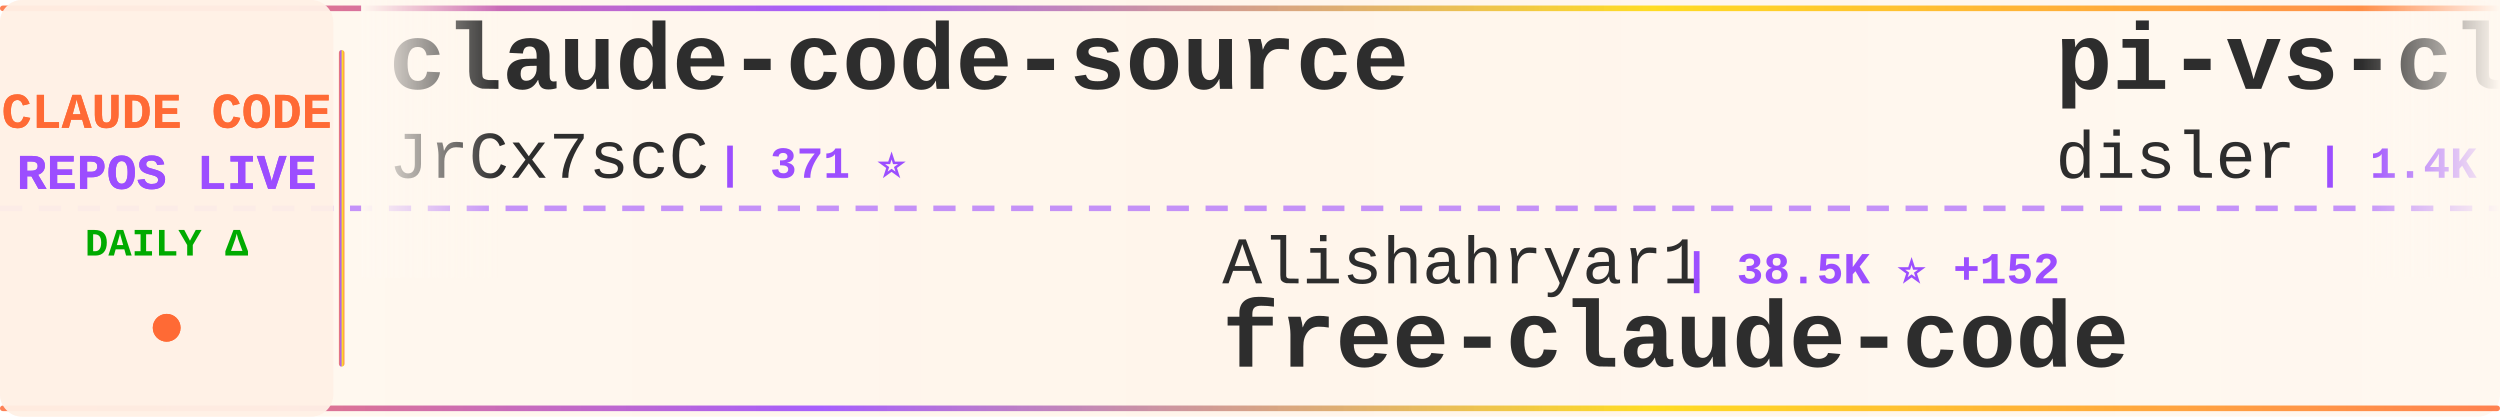
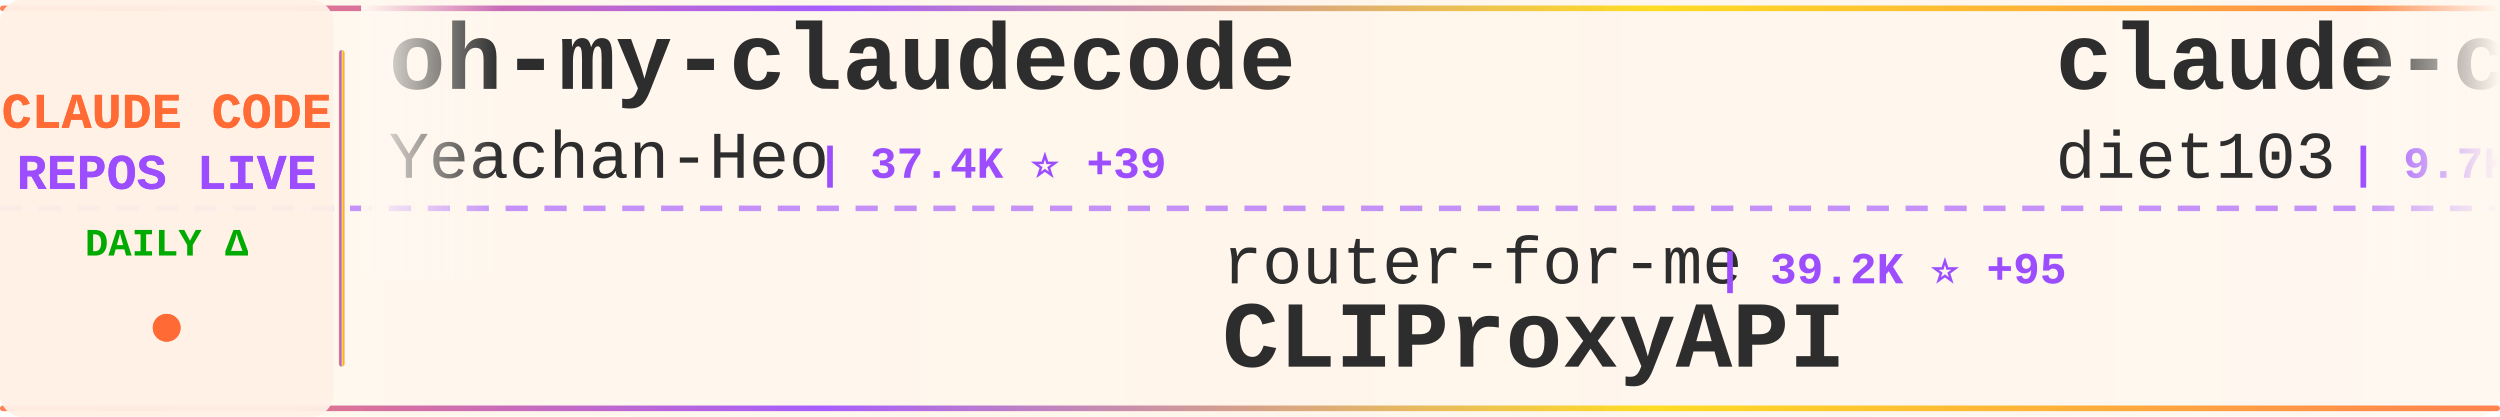
<svg xmlns="http://www.w3.org/2000/svg" width="900" height="150">
  <defs>
    <linearGradient id="tickerBg" x1="0%" y1="0%" x2="100%" y2="0%">
      <stop offset="0%" style="stop-color:#fff8f0;stop-opacity:0.98" />
      <stop offset="50%" style="stop-color:#fff5eb;stop-opacity:1" />
      <stop offset="100%" style="stop-color:#fff8f0;stop-opacity:0.98" />
    </linearGradient>
    <linearGradient id="borderGrad" x1="0%" y1="0%" x2="100%" y2="0%">
      <stop offset="0%" style="stop-color:#FF6B35;stop-opacity:0.85">
        <animate attributeName="stop-opacity" values="0.85;1;0.85" dur="2s" repeatCount="indefinite" />
      </stop>
      <stop offset="33%" style="stop-color:#9C4EFF;stop-opacity:0.9">
        <animate attributeName="stop-opacity" values="0.9;1;0.9" dur="2.2s" repeatCount="indefinite" />
      </stop>
      <stop offset="66%" style="stop-color:#FFD700;stop-opacity:0.85">
        <animate attributeName="stop-opacity" values="0.85;1;0.85" dur="1.8s" repeatCount="indefinite" />
      </stop>
      <stop offset="100%" style="stop-color:#FF6B35;stop-opacity:0.85">
        <animate attributeName="stop-opacity" values="0.85;1;0.85" dur="2s" repeatCount="indefinite" />
      </stop>
    </linearGradient>
    <filter id="textGlow">
      <feGaussianBlur stdDeviation="0.15" result="coloredBlur" />
      <feMerge>
        <feMergeNode in="coloredBlur" />
        <feMergeNode in="SourceGraphic" />
      </feMerge>
    </filter>
    <filter id="metricGlow">
      <feGaussianBlur stdDeviation="0.2" result="coloredBlur" />
      <feMerge>
        <feMergeNode in="coloredBlur" />
        <feMergeNode in="SourceGraphic" />
      </feMerge>
    </filter>
    <linearGradient id="leftFade" x1="0%" y1="0%" x2="100%" y2="0%">
      <stop offset="0%" style="stop-color:#fff8f0;stop-opacity:1" />
      <stop offset="100%" style="stop-color:#fff8f0;stop-opacity:0" />
    </linearGradient>
    <linearGradient id="rightFade" x1="0%" y1="0%" x2="100%" y2="0%">
      <stop offset="0%" style="stop-color:#fff8f0;stop-opacity:0" />
      <stop offset="100%" style="stop-color:#fff8f0;stop-opacity:1" />
    </linearGradient>
  </defs>
  <rect width="900" height="150" fill="url(#tickerBg)" rx="8" />
  <rect x="0" y="2" width="900" height="2" fill="url(#borderGrad)" rx="1" />
  <rect x="0" y="146" width="900" height="2" fill="url(#borderGrad)" rx="1" />
  <line x1="0" y1="75" x2="900" y2="75" stroke="#9C4EFF" stroke-width="2" stroke-dasharray="8 6" opacity="0.6" />
  <rect x="0" y="0" width="120" height="150" fill="#fff0e6" opacity="0.95" rx="8" />
  <text x="60" y="46" font-family="'Courier New', monospace" font-size="18" font-weight="bold" fill="#FF6B35" text-anchor="middle" filter="url(#textGlow)">
    CLAUDE CODE
  </text>
  <text x="60" y="68" font-family="'Courier New', monospace" font-size="18" font-weight="bold" fill="#9C4EFF" text-anchor="middle" filter="url(#textGlow)">
    REPOS LIVE
  </text>
  <text x="60" y="92" font-family="'Courier New', monospace" font-size="14" font-weight="bold" fill="#00aa00" text-anchor="middle">
    DAILY Δ
  </text>
  <circle cx="60" cy="118" r="5" fill="#FF6B35" filter="url(#metricGlow)">
    <animate attributeName="r" values="4;6;4" dur="1.5s" repeatCount="indefinite" />
    <animate attributeName="opacity" values="0.6;1;0.6" dur="1.5s" repeatCount="indefinite" />
  </circle>
  <rect x="122" y="18" width="2" height="114" fill="url(#borderGrad)" rx="1" />
  <clipPath id="tickerClip">
    <rect x="130" y="0" width="770" height="150" />
  </clipPath>
  <g clip-path="url(#tickerClip)">
    <g id="tickerItems">
      <animateTransform attributeName="transform" attributeType="XML" type="translate" from="0 0" to="-3000 0" dur="54s" repeatCount="indefinite" />
      <g transform="translate(0, 0)">
-         <text x="140" y="32" font-family="'Courier New', monospace" font-size="34" font-weight="bold" fill="#2d2d2d">claude-code-source</text>
-         <text x="140" y="64" font-family="'Courier New', monospace" font-size="24" font-weight="normal" fill="#2d2d2d" opacity="1.0">JrCx7scC</text>
-         <text x="258" y="64" font-family="'Courier New', monospace" font-size="16" font-weight="bold" fill="#9C4EFF"> | 371 ⭐</text>
+         <text x="140" y="32" font-family="'Courier New', monospace" font-size="34" font-weight="bold" fill="#2d2d2d">oh-my-claudecode</text>
+         <text x="140" y="64" font-family="'Courier New', monospace" font-size="24" font-weight="normal" fill="#2d2d2d" opacity="1.0">Yeachan-Heo</text>
+         <text x="294" y="64" font-family="'Courier New', monospace" font-size="16" font-weight="bold" fill="#9C4EFF"> | 37.4K ⭐ +39</text>
      </g>
      <g transform="translate(300, 0)">
-         <text x="140" y="102" font-family="'Courier New', monospace" font-size="24" font-weight="normal" fill="#2d2d2d" opacity="1.0">Alishahryar1</text>
-         <text x="306" y="102" font-family="'Courier New', monospace" font-size="16" font-weight="bold" fill="#9C4EFF"> | 38.5K ⭐ +152</text>
-         <text x="140" y="132" font-family="'Courier New', monospace" font-size="34" font-weight="bold" fill="#2d2d2d">free-claude-code</text>
+         <text x="140" y="102" font-family="'Courier New', monospace" font-size="24" font-weight="normal" fill="#2d2d2d" opacity="1.0">router-for-me</text>
+         <text x="318" y="102" font-family="'Courier New', monospace" font-size="16" font-weight="bold" fill="#9C4EFF"> | 39.2K ⭐ +95</text>
+         <text x="140" y="132" font-family="'Courier New', monospace" font-size="34" font-weight="bold" fill="#2d2d2d">CLIProxyAPI</text>
      </g>
      <g transform="translate(600, 0)">
-         <text x="140" y="32" font-family="'Courier New', monospace" font-size="34" font-weight="bold" fill="#2d2d2d">pi-vs-claude-code</text>
-         <text x="140" y="64" font-family="'Courier New', monospace" font-size="24" font-weight="normal" fill="#2d2d2d" opacity="1.0">disler</text>
-         <text x="234" y="64" font-family="'Courier New', monospace" font-size="16" font-weight="bold" fill="#9C4EFF"> | 1.4K ⭐</text>
+         <text x="140" y="32" font-family="'Courier New', monospace" font-size="34" font-weight="bold" fill="#2d2d2d">claude-code-infrastructu...</text>
+         <text x="140" y="64" font-family="'Courier New', monospace" font-size="24" font-weight="normal" fill="#2d2d2d" opacity="1.0">diet103</text>
+         <text x="246" y="64" font-family="'Courier New', monospace" font-size="16" font-weight="bold" fill="#9C4EFF"> | 9.7K ⭐</text>
      </g>
      <g transform="translate(900, 0)">
-         <text x="140" y="102" font-family="'Courier New', monospace" font-size="24" font-weight="normal" fill="#2d2d2d" opacity="1.0">alejandrobalderas</text>
-         <text x="366" y="102" font-family="'Courier New', monospace" font-size="16" font-weight="bold" fill="#9C4EFF"> | 2.4K ⭐ +7</text>
-         <text x="140" y="132" font-family="'Courier New', monospace" font-size="34" font-weight="bold" fill="#2d2d2d">claude-code-from-source</text>
+         <text x="140" y="102" font-family="'Courier New', monospace" font-size="24" font-weight="normal" fill="#2d2d2d" opacity="1.0">multica-ai</text>
+         <text x="282" y="102" font-family="'Courier New', monospace" font-size="16" font-weight="bold" fill="#9C4EFF"> | 187.5K ⭐ +428</text>
+         <text x="140" y="132" font-family="'Courier New', monospace" font-size="34" font-weight="bold" fill="#2d2d2d">andrej-karpathy-skills</text>
      </g>
      <g transform="translate(1200, 0)">
-         <text x="140" y="32" font-family="'Courier New', monospace" font-size="34" font-weight="bold" fill="#2d2d2d">claude-code-webui</text>
-         <text x="140" y="64" font-family="'Courier New', monospace" font-size="24" font-weight="normal" fill="#2d2d2d" opacity="1.0">sugyan</text>
-         <text x="234" y="64" font-family="'Courier New', monospace" font-size="16" font-weight="bold" fill="#9C4EFF"> | 1.1K ⭐</text>
+         <text x="140" y="32" font-family="'Courier New', monospace" font-size="34" font-weight="bold" fill="#2d2d2d">claude-code-settings</text>
+         <text x="140" y="64" font-family="'Courier New', monospace" font-size="24" font-weight="normal" fill="#2d2d2d" opacity="1.0">feiskyer</text>
+         <text x="258" y="64" font-family="'Courier New', monospace" font-size="16" font-weight="bold" fill="#9C4EFF"> | 1.6K ⭐ +3</text>
      </g>
      <g transform="translate(1500, 0)">
-         <text x="140" y="102" font-family="'Courier New', monospace" font-size="24" font-weight="normal" fill="#2d2d2d" opacity="1.0">anthropics</text>
-         <text x="282" y="102" font-family="'Courier New', monospace" font-size="16" font-weight="bold" fill="#9C4EFF"> | 5.5K ⭐ +10</text>
-         <text x="140" y="132" font-family="'Courier New', monospace" font-size="34" font-weight="bold" fill="#2d2d2d">claude-code-security-rev...</text>
+         <text x="140" y="102" font-family="'Courier New', monospace" font-size="24" font-weight="normal" fill="#2d2d2d" opacity="1.0">VILA-Lab</text>
+         <text x="258" y="102" font-family="'Courier New', monospace" font-size="16" font-weight="bold" fill="#9C4EFF"> | 1.8K ⭐ +2</text>
+         <text x="140" y="132" font-family="'Courier New', monospace" font-size="34" font-weight="bold" fill="#2d2d2d">Dive-into-Claude-Code</text>
      </g>
      <g transform="translate(1800, 0)">
-         <text x="140" y="32" font-family="'Courier New', monospace" font-size="34" font-weight="bold" fill="#2d2d2d">Claude-code</text>
-         <text x="140" y="64" font-family="'Courier New', monospace" font-size="24" font-weight="normal" fill="#2d2d2d" opacity="1.0">fazxes</text>
-         <text x="234" y="64" font-family="'Courier New', monospace" font-size="16" font-weight="bold" fill="#9C4EFF"> | 225 ⭐ +2</text>
+         <text x="140" y="32" font-family="'Courier New', monospace" font-size="34" font-weight="bold" fill="#2d2d2d">claude-code-book</text>
+         <text x="140" y="64" font-family="'Courier New', monospace" font-size="24" font-weight="normal" fill="#2d2d2d" opacity="1.0">lintsinghua</text>
+         <text x="294" y="64" font-family="'Courier New', monospace" font-size="16" font-weight="bold" fill="#9C4EFF"> | 3.9K ⭐ +3</text>
      </g>
      <g transform="translate(2100, 0)">
-         <text x="140" y="102" font-family="'Courier New', monospace" font-size="24" font-weight="normal" fill="#2d2d2d" opacity="1.0">AprilNEA</text>
-         <text x="258" y="102" font-family="'Courier New', monospace" font-size="16" font-weight="bold" fill="#9C4EFF"> | 387 ⭐</text>
-         <text x="140" y="132" font-family="'Courier New', monospace" font-size="34" font-weight="bold" fill="#2d2d2d">claude-code-source</text>
+         <text x="140" y="102" font-family="'Courier New', monospace" font-size="24" font-weight="normal" fill="#2d2d2d" opacity="1.0">AICoderTudou</text>
+         <text x="306" y="102" font-family="'Courier New', monospace" font-size="16" font-weight="bold" fill="#9C4EFF"> | 497 ⭐</text>
+         <text x="140" y="132" font-family="'Courier New', monospace" font-size="34" font-weight="bold" fill="#2d2d2d">claude-code-tudou</text>
      </g>
      <g transform="translate(2400, 0)">
-         <text x="140" y="32" font-family="'Courier New', monospace" font-size="34" font-weight="bold" fill="#2d2d2d">Open-ClaudeCode</text>
-         <text x="140" y="64" font-family="'Courier New', monospace" font-size="24" font-weight="normal" fill="#2d2d2d" opacity="1.0">LING71671</text>
-         <text x="270" y="64" font-family="'Courier New', monospace" font-size="16" font-weight="bold" fill="#9C4EFF"> | 908 ⭐ +2</text>
+         <text x="140" y="32" font-family="'Courier New', monospace" font-size="34" font-weight="bold" fill="#2d2d2d">how-claude-code-works</text>
+         <text x="140" y="64" font-family="'Courier New', monospace" font-size="24" font-weight="normal" fill="#2d2d2d" opacity="1.0">Windy3f3f3f3f</text>
+         <text x="318" y="64" font-family="'Courier New', monospace" font-size="16" font-weight="bold" fill="#9C4EFF"> | 3.0K ⭐ +15</text>
      </g>
      <g transform="translate(2700, 0)">
-         <text x="140" y="102" font-family="'Courier New', monospace" font-size="24" font-weight="normal" fill="#2d2d2d" opacity="1.0">frankbria</text>
-         <text x="270" y="102" font-family="'Courier New', monospace" font-size="16" font-weight="bold" fill="#9C4EFF"> | 9.5K ⭐ +4</text>
-         <text x="140" y="132" font-family="'Courier New', monospace" font-size="34" font-weight="bold" fill="#2d2d2d">ralph-claude-code</text>
+         <text x="140" y="102" font-family="'Courier New', monospace" font-size="24" font-weight="normal" fill="#2d2d2d" opacity="1.0">ghuntley</text>
+         <text x="258" y="102" font-family="'Courier New', monospace" font-size="16" font-weight="bold" fill="#9C4EFF"> | 986 ⭐</text>
+         <text x="140" y="132" font-family="'Courier New', monospace" font-size="34" font-weight="bold" fill="#2d2d2d">claude-code-source-code-...</text>
      </g>
      <g transform="translate(3000, 0)">
-         <text x="140" y="32" font-family="'Courier New', monospace" font-size="34" font-weight="bold" fill="#2d2d2d">claude-code-source</text>
-         <text x="140" y="64" font-family="'Courier New', monospace" font-size="24" font-weight="normal" fill="#2d2d2d" opacity="1.0">JrCx7scC</text>
-         <text x="258" y="64" font-family="'Courier New', monospace" font-size="16" font-weight="bold" fill="#9C4EFF"> | 371 ⭐</text>
+         <text x="140" y="32" font-family="'Courier New', monospace" font-size="34" font-weight="bold" fill="#2d2d2d">oh-my-claudecode</text>
+         <text x="140" y="64" font-family="'Courier New', monospace" font-size="24" font-weight="normal" fill="#2d2d2d" opacity="1.0">Yeachan-Heo</text>
+         <text x="294" y="64" font-family="'Courier New', monospace" font-size="16" font-weight="bold" fill="#9C4EFF"> | 37.4K ⭐ +39</text>
      </g>
      <g transform="translate(3300, 0)">
-         <text x="140" y="102" font-family="'Courier New', monospace" font-size="24" font-weight="normal" fill="#2d2d2d" opacity="1.0">Alishahryar1</text>
-         <text x="306" y="102" font-family="'Courier New', monospace" font-size="16" font-weight="bold" fill="#9C4EFF"> | 38.5K ⭐ +152</text>
-         <text x="140" y="132" font-family="'Courier New', monospace" font-size="34" font-weight="bold" fill="#2d2d2d">free-claude-code</text>
+         <text x="140" y="102" font-family="'Courier New', monospace" font-size="24" font-weight="normal" fill="#2d2d2d" opacity="1.0">router-for-me</text>
+         <text x="318" y="102" font-family="'Courier New', monospace" font-size="16" font-weight="bold" fill="#9C4EFF"> | 39.2K ⭐ +95</text>
+         <text x="140" y="132" font-family="'Courier New', monospace" font-size="34" font-weight="bold" fill="#2d2d2d">CLIProxyAPI</text>
      </g>
      <g transform="translate(3600, 0)">
-         <text x="140" y="32" font-family="'Courier New', monospace" font-size="34" font-weight="bold" fill="#2d2d2d">pi-vs-claude-code</text>
-         <text x="140" y="64" font-family="'Courier New', monospace" font-size="24" font-weight="normal" fill="#2d2d2d" opacity="1.0">disler</text>
-         <text x="234" y="64" font-family="'Courier New', monospace" font-size="16" font-weight="bold" fill="#9C4EFF"> | 1.4K ⭐</text>
+         <text x="140" y="32" font-family="'Courier New', monospace" font-size="34" font-weight="bold" fill="#2d2d2d">claude-code-infrastructu...</text>
+         <text x="140" y="64" font-family="'Courier New', monospace" font-size="24" font-weight="normal" fill="#2d2d2d" opacity="1.0">diet103</text>
+         <text x="246" y="64" font-family="'Courier New', monospace" font-size="16" font-weight="bold" fill="#9C4EFF"> | 9.7K ⭐</text>
      </g>
      <g transform="translate(3900, 0)">
-         <text x="140" y="102" font-family="'Courier New', monospace" font-size="24" font-weight="normal" fill="#2d2d2d" opacity="1.0">alejandrobalderas</text>
-         <text x="366" y="102" font-family="'Courier New', monospace" font-size="16" font-weight="bold" fill="#9C4EFF"> | 2.4K ⭐ +7</text>
-         <text x="140" y="132" font-family="'Courier New', monospace" font-size="34" font-weight="bold" fill="#2d2d2d">claude-code-from-source</text>
+         <text x="140" y="102" font-family="'Courier New', monospace" font-size="24" font-weight="normal" fill="#2d2d2d" opacity="1.0">multica-ai</text>
+         <text x="282" y="102" font-family="'Courier New', monospace" font-size="16" font-weight="bold" fill="#9C4EFF"> | 187.5K ⭐ +428</text>
+         <text x="140" y="132" font-family="'Courier New', monospace" font-size="34" font-weight="bold" fill="#2d2d2d">andrej-karpathy-skills</text>
      </g>
    </g>
  </g>
  <rect x="130" y="0" width="50" height="100" fill="url(#leftFade)" />
  <rect x="850" y="0" width="50" height="100" fill="url(#rightFade)" />
</svg>
